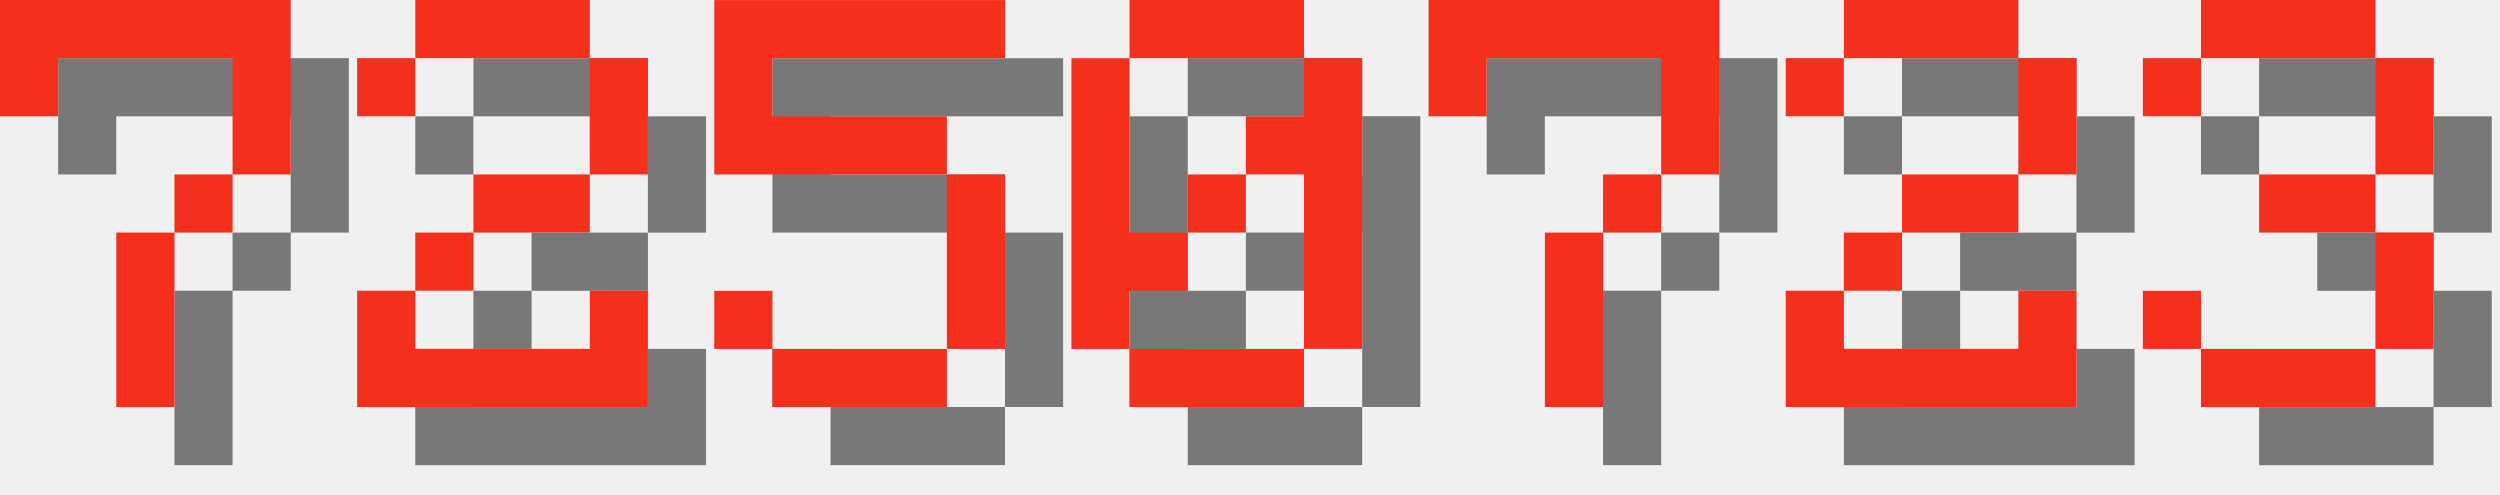
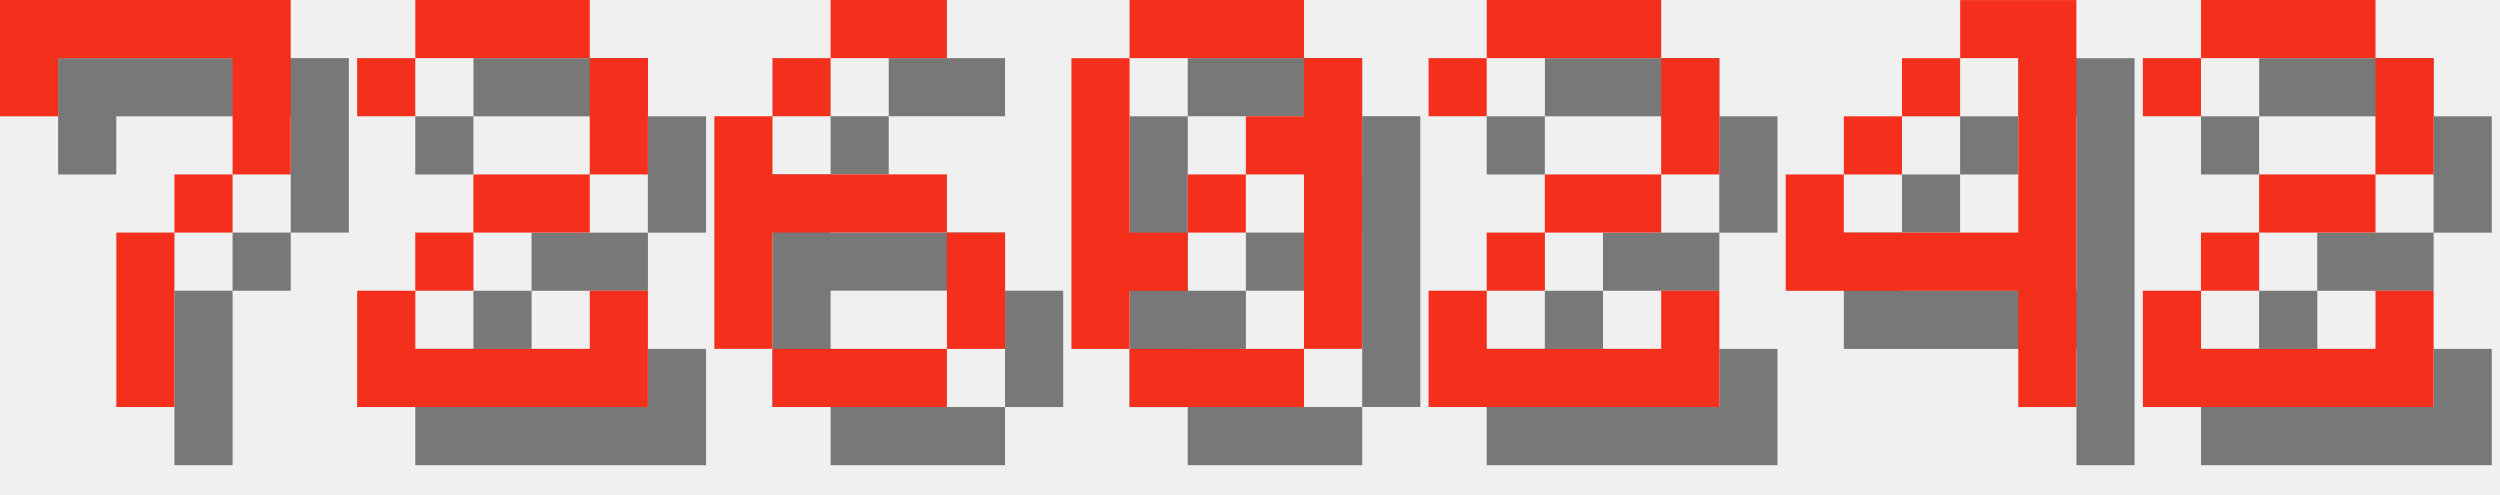
<svg xmlns="http://www.w3.org/2000/svg" version="1.1" width="182.0" height="36">
  <style>
        .text-foreground {
            fill: #F4301C;
        }
        .text-shadow {
            fill: #000000;
            fill-opacity: 0.5;
        }
    </style>
  <g class="digit" id="digit_7" transform="translate(0.0, 0), scale(4)">
    <path id="digit_7_shadow" class="text-shadow" d="m1.058 1.058 2e-6 2.117h1.058v-1.058h3.175v1.058l2e-7 1.058h-1.058v1.058h-1.058l4e-7 3.175 1.058 1e-7v-3.175h1.058v-1.058h1.058l5e-7 -1.058v-2.117z" fill-opacity=".5" style="paint-order:stroke fill markers" />
    <path id="digit_7_fg" class="text-foreground" d="m0 0 2e-6 2.117h1.058v-1.058h3.175v1.058l2e-7 1.058h-1.058v1.058h-1.058l4e-7 3.175 1.058 1e-7v-3.175h1.058v-1.058h1.058l5e-7 -1.058v-2.117z" fill="#fff" style="paint-order:stroke fill markers" />
  </g>
  <g class="digit" id="digit_2" transform="translate(26.0, 0), scale(4)">
    <path id="digit_2_shadow" class="text-shadow" d="m1.058 2.117v1.058h1.058v-1.058h3.175v2.117h-2.117v1.058h-1.058v1.058h-1.058v2.117h5.292v-2.117h-1.058v1.058h-3.175v-1.058h1.058v-1.058h2.117v-1.058h1.058v-2.117h-1.058v-1.058h-3.175v1.058h-1.058z" fill-opacity=".5" style="paint-order:stroke fill markers" />
    <path id="digit_2_fg" class="text-foreground" d="m0 1.058v1.058h1.058v-1.058h3.175v2.117h-2.117v1.058h-1.058v1.058h-1.058v2.117h5.292v-2.117h-1.058v1.058h-3.175v-1.058h1.058v-1.058h2.117v-1.058h1.058v-2.117h-1.058v-1.058h-3.175v1.058h-1.058z" fill="#fff" style="paint-order:stroke fill markers" />
  </g>
-   <g class="digit" id="digit_5" transform="translate(52.0, 0), scale(4)">
-     <path id="digit_5_shadow" class="text-shadow" d="m1.058 1.058v3.175h4.233v3.175h-3.175v-1.058h-1.058v1.058h1.058v1.058h3.175v-1.058h1.058v-3.175h-1.058v-1.058h-3.175v-1.058h4.233v-1.058h-5.292z" fill-opacity=".5" style="paint-order:stroke fill markers" />
-     <path id="digit_5_fg" class="text-foreground" d="m0 0v3.175h4.233v3.175h-3.175v-1.058h-1.058v1.058h1.058v1.058h3.175v-1.058h1.058v-3.175h-1.058v-1.058h-3.175v-1.058h4.233v-1.058h-5.292z" fill="#fff" style="paint-order:stroke fill markers" />
+   <g class="digit" id="digit_6" transform="translate(52.0, 0), scale(4)">
+     <path id="digit_6_shadow" class="text-shadow" d="m3.175 1.058v1.058h2.117v-1.058h-2.117zm0 1.058h-1.058v1.058h1.058v-1.058zm-1.058 1.058h-1.058v4.233h1.058v-2.117h3.175v-1.058h-3.175v-1.058zm3.175 2.117v2.117h1.058v-2.117h-1.058zm0 2.117h-3.175v1.058h3.175v-1.058z" fill-opacity=".5" style="paint-order:stroke fill markers" />
+     <path id="digit_6_fg" class="text-foreground" d="m2.117 0v1.058h2.117v-1.058h-2.117zm0 1.058h-1.058v1.058h1.058v-1.058zm-1.058 1.058h-1.058v4.233h1.058v-2.117h3.175v-1.058h-3.175v-1.058zm3.175 2.117v2.117h1.058v-2.117h-1.058zm0 2.117h-3.175v1.058h3.175v-1.058z" fill="#fff" style="paint-order:stroke fill markers" />
  </g>
  <g class="digit" id="digit_0" transform="translate(78.0, 0), scale(4)">
    <path id="digit_0_shadow" class="text-shadow" d="m2.117 1.058v1.058h3.175v-1.058h-3.175zm3.175 1.058v1.058h-1.058v1.058h1.058v3.175h1.058v-5.292h-1.058zm0 5.292h-3.175v1.058h3.175v-1.058zm-3.175 0v-1.058h1.058v-1.058h-1.058v-3.175h-1.058v5.292h1.058zm1.058-2.117h1.058v-1.058h-1.058v1.058z" fill-opacity=".5" style="paint-order:stroke fill markers" />
    <path id="digit_0_fg" class="text-foreground" d="m1.058 0v1.058h3.175v-1.058h-3.175zm3.175 1.058v1.058h-1.058v1.058h1.058v3.175h1.058v-5.292h-1.058zm0 5.292h-3.175v1.058h3.175v-1.058zm-3.175 0v-1.058h1.058v-1.058h-1.058v-3.175h-1.058v5.292h1.058zm1.058-2.117h1.058v-1.058h-1.058v1.058z" fill="#fff" style="paint-order:stroke fill markers" />
  </g>
-   <g class="digit" id="digit_7" transform="translate(104.0, 0), scale(4)">
-     <path id="digit_7_shadow" class="text-shadow" d="m1.058 1.058 2e-6 2.117h1.058v-1.058h3.175v1.058l2e-7 1.058h-1.058v1.058h-1.058l4e-7 3.175 1.058 1e-7v-3.175h1.058v-1.058h1.058l5e-7 -1.058v-2.117z" fill-opacity=".5" style="paint-order:stroke fill markers" />
-     <path id="digit_7_fg" class="text-foreground" d="m0 0 2e-6 2.117h1.058v-1.058h3.175v1.058l2e-7 1.058h-1.058v1.058h-1.058l4e-7 3.175 1.058 1e-7v-3.175h1.058v-1.058h1.058l5e-7 -1.058v-2.117z" fill="#fff" style="paint-order:stroke fill markers" />
-   </g>
-   <g class="digit" id="digit_2" transform="translate(130.0, 0), scale(4)">
+   <g class="digit" id="digit_2" transform="translate(104.0, 0), scale(4)">
    <path id="digit_2_shadow" class="text-shadow" d="m1.058 2.117v1.058h1.058v-1.058h3.175v2.117h-2.117v1.058h-1.058v1.058h-1.058v2.117h5.292v-2.117h-1.058v1.058h-3.175v-1.058h1.058v-1.058h2.117v-1.058h1.058v-2.117h-1.058v-1.058h-3.175v1.058h-1.058z" fill-opacity=".5" style="paint-order:stroke fill markers" />
    <path id="digit_2_fg" class="text-foreground" d="m0 1.058v1.058h1.058v-1.058h3.175v2.117h-2.117v1.058h-1.058v1.058h-1.058v2.117h5.292v-2.117h-1.058v1.058h-3.175v-1.058h1.058v-1.058h2.117v-1.058h1.058v-2.117h-1.058v-1.058h-3.175v1.058h-1.058z" fill="#fff" style="paint-order:stroke fill markers" />
  </g>
-   <g class="digit" id="digit_3" transform="translate(156.0, 0), scale(4)">
-     <path id="digit_3_shadow" class="text-shadow" d="m1.058 2.117v1.058h1.058v-1.058h3.175v2.117h-2.117v1.058h2.117v2.117h-3.175v-1.058h-1.058v1.058h1.058v1.058h3.175v-1.058h1.058v-2.117h-1.058v-1.058h1.058v-2.117h-1.058v-1.058h-3.175v1.058h-1.058z" fill-opacity=".5" style="paint-order:stroke fill markers" />
-     <path id="digit_3_fg" class="text-foreground" d="m0 1.058v1.058h1.058v-1.058h3.175v2.117h-2.117v1.058h2.117v2.117h-3.175v-1.058h-1.058v1.058h1.058v1.058h3.175v-1.058h1.058v-2.117h-1.058v-1.058h1.058v-2.117h-1.058v-1.058h-3.175v1.058h-1.058z" fill="#fff" style="paint-order:stroke fill markers" />
+   <g class="digit" id="digit_4" transform="translate(130.0, 0), scale(4)">
+     <path id="digit_4_shadow" class="text-shadow" d="m4.233 1.058v1.058h1.058v3.175h-3.175v-1.058h-1.058v2.117h4.233v2.117h1.058v-7.408h-2.117zm-2.117 3.175h1.058v-1.058h-1.058v1.058zm1.058-1.058h1.058v-1.058h-1.058v1.058z" fill-opacity=".5" style="paint-order:stroke fill markers" />
+     <path id="digit_4_fg" class="text-foreground" d="m3.175 0v1.058h1.058v3.175h-3.175v-1.058h-1.058v2.117h4.233v2.117h1.058v-7.408h-2.117zm-2.117 3.175h1.058v-1.058h-1.058v1.058zm1.058-1.058h1.058v-1.058h-1.058v1.058z" fill="#fff" style="paint-order:stroke fill markers" />
+   </g>
+   <g class="digit" id="digit_2" transform="translate(156.0, 0), scale(4)">
+     <path id="digit_2_shadow" class="text-shadow" d="m1.058 2.117v1.058h1.058v-1.058h3.175v2.117h-2.117v1.058h-1.058v1.058h-1.058v2.117h5.292v-2.117h-1.058v1.058h-3.175v-1.058h1.058v-1.058h2.117v-1.058h1.058v-2.117h-1.058v-1.058h-3.175v1.058h-1.058z" fill-opacity=".5" style="paint-order:stroke fill markers" />
+     <path id="digit_2_fg" class="text-foreground" d="m0 1.058v1.058h1.058v-1.058h3.175v2.117h-2.117v1.058h-1.058v1.058h-1.058v2.117h5.292v-2.117h-1.058v1.058h-3.175v-1.058h1.058v-1.058h2.117v-1.058h1.058v-2.117h-1.058v-1.058h-3.175v1.058h-1.058z" fill="#fff" style="paint-order:stroke fill markers" />
  </g>
</svg>
